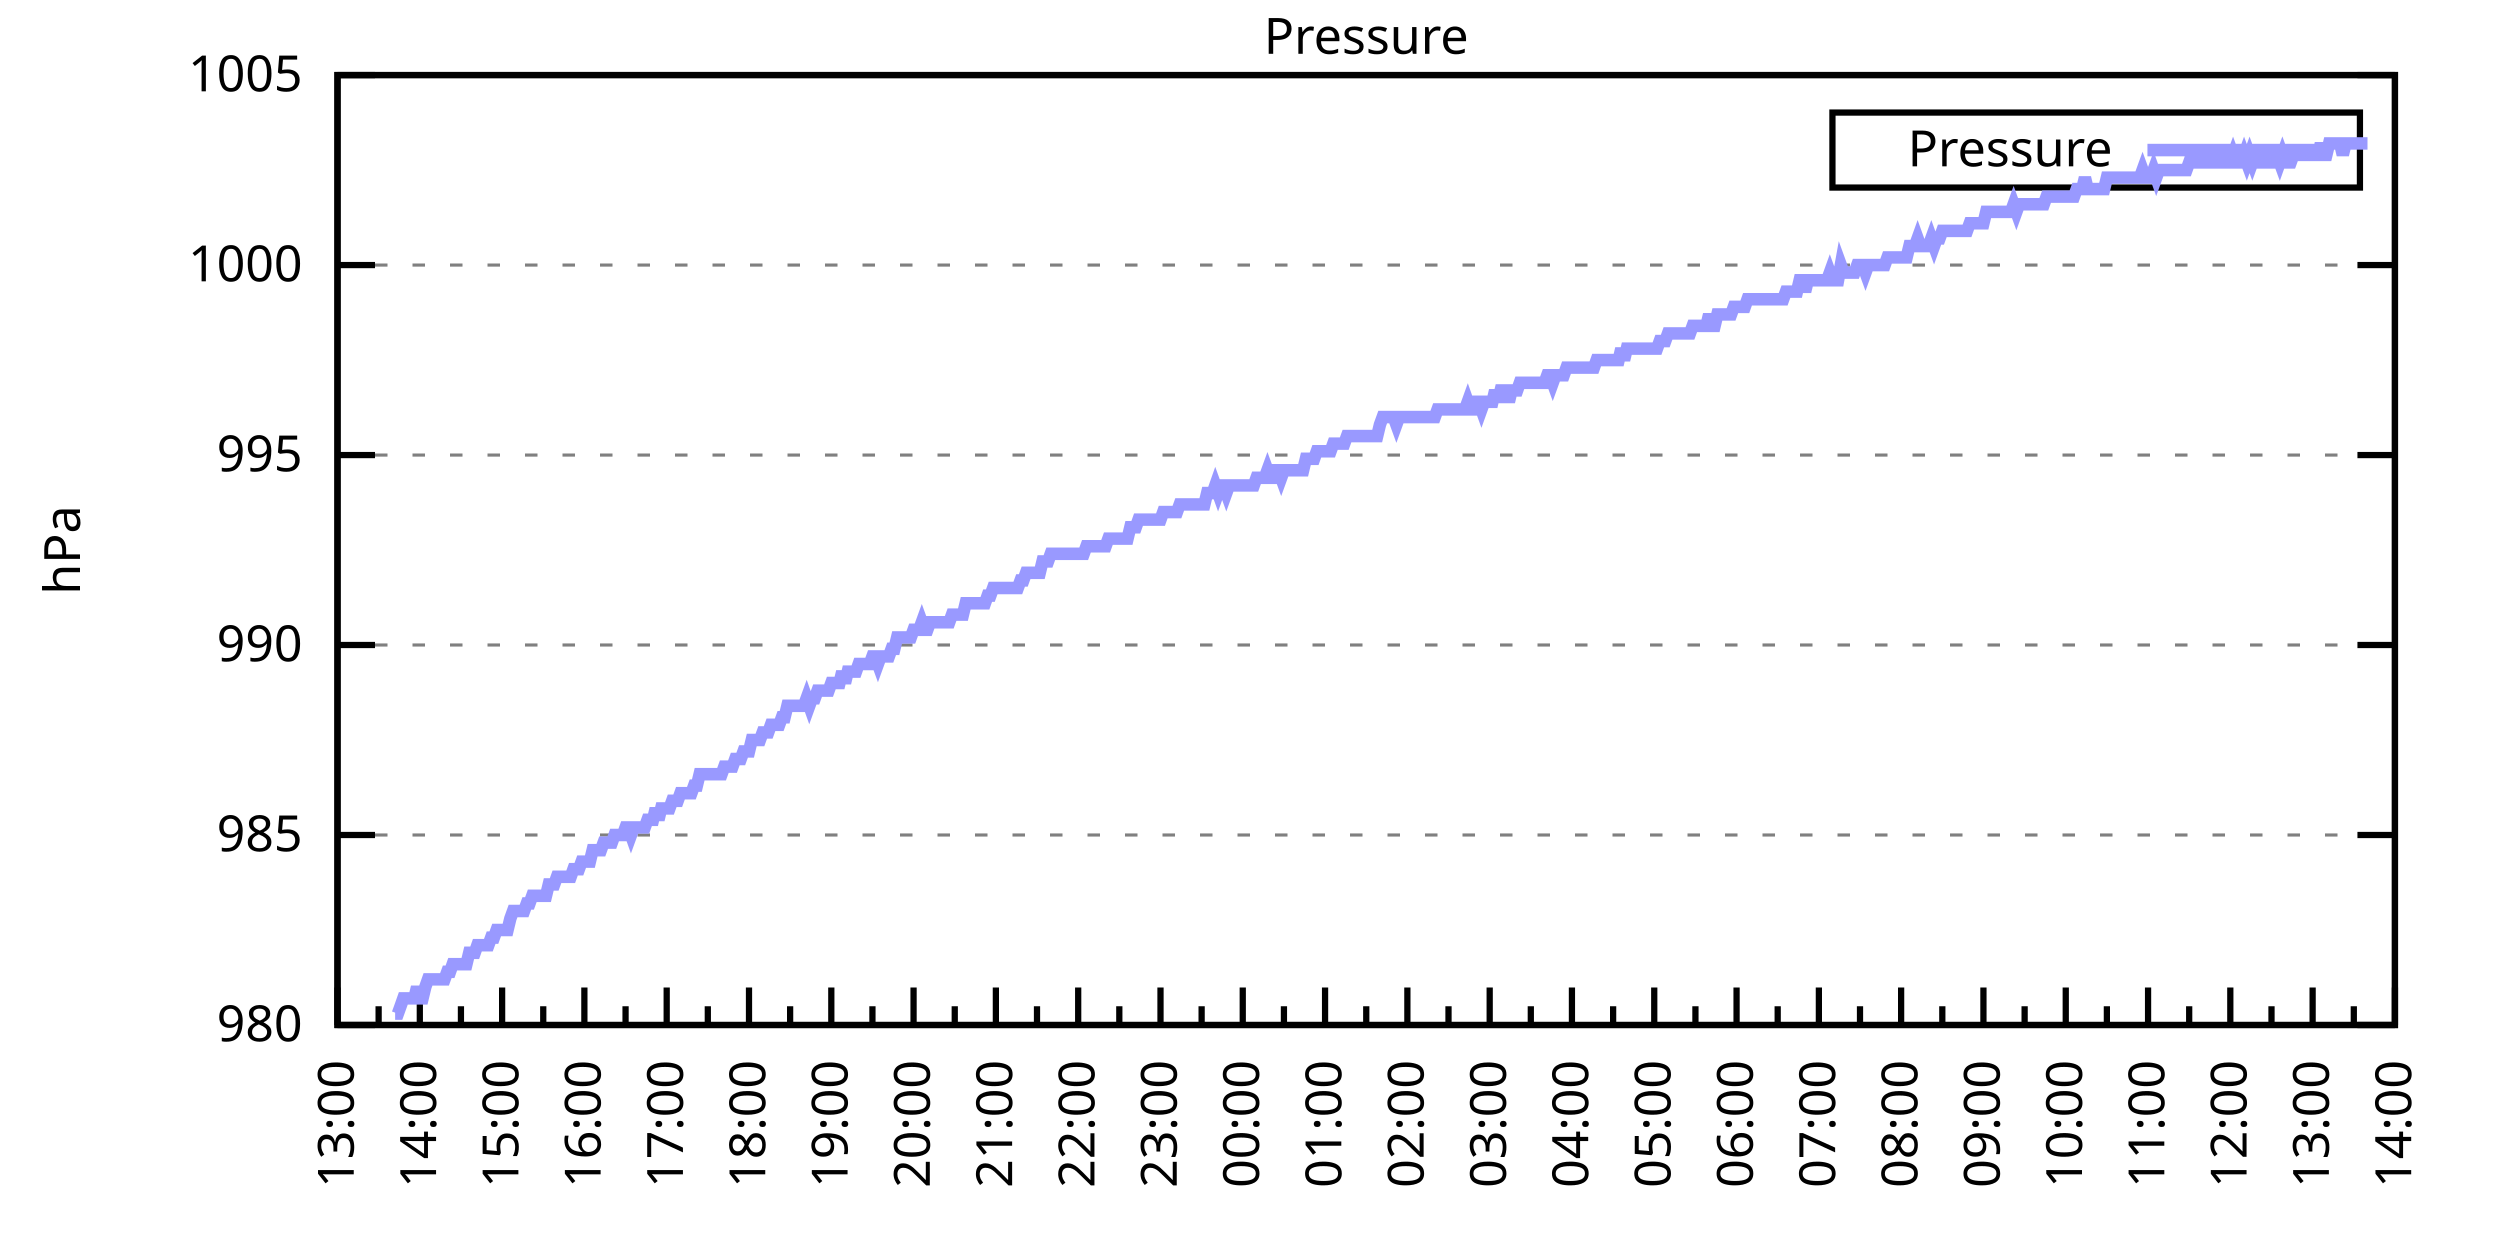
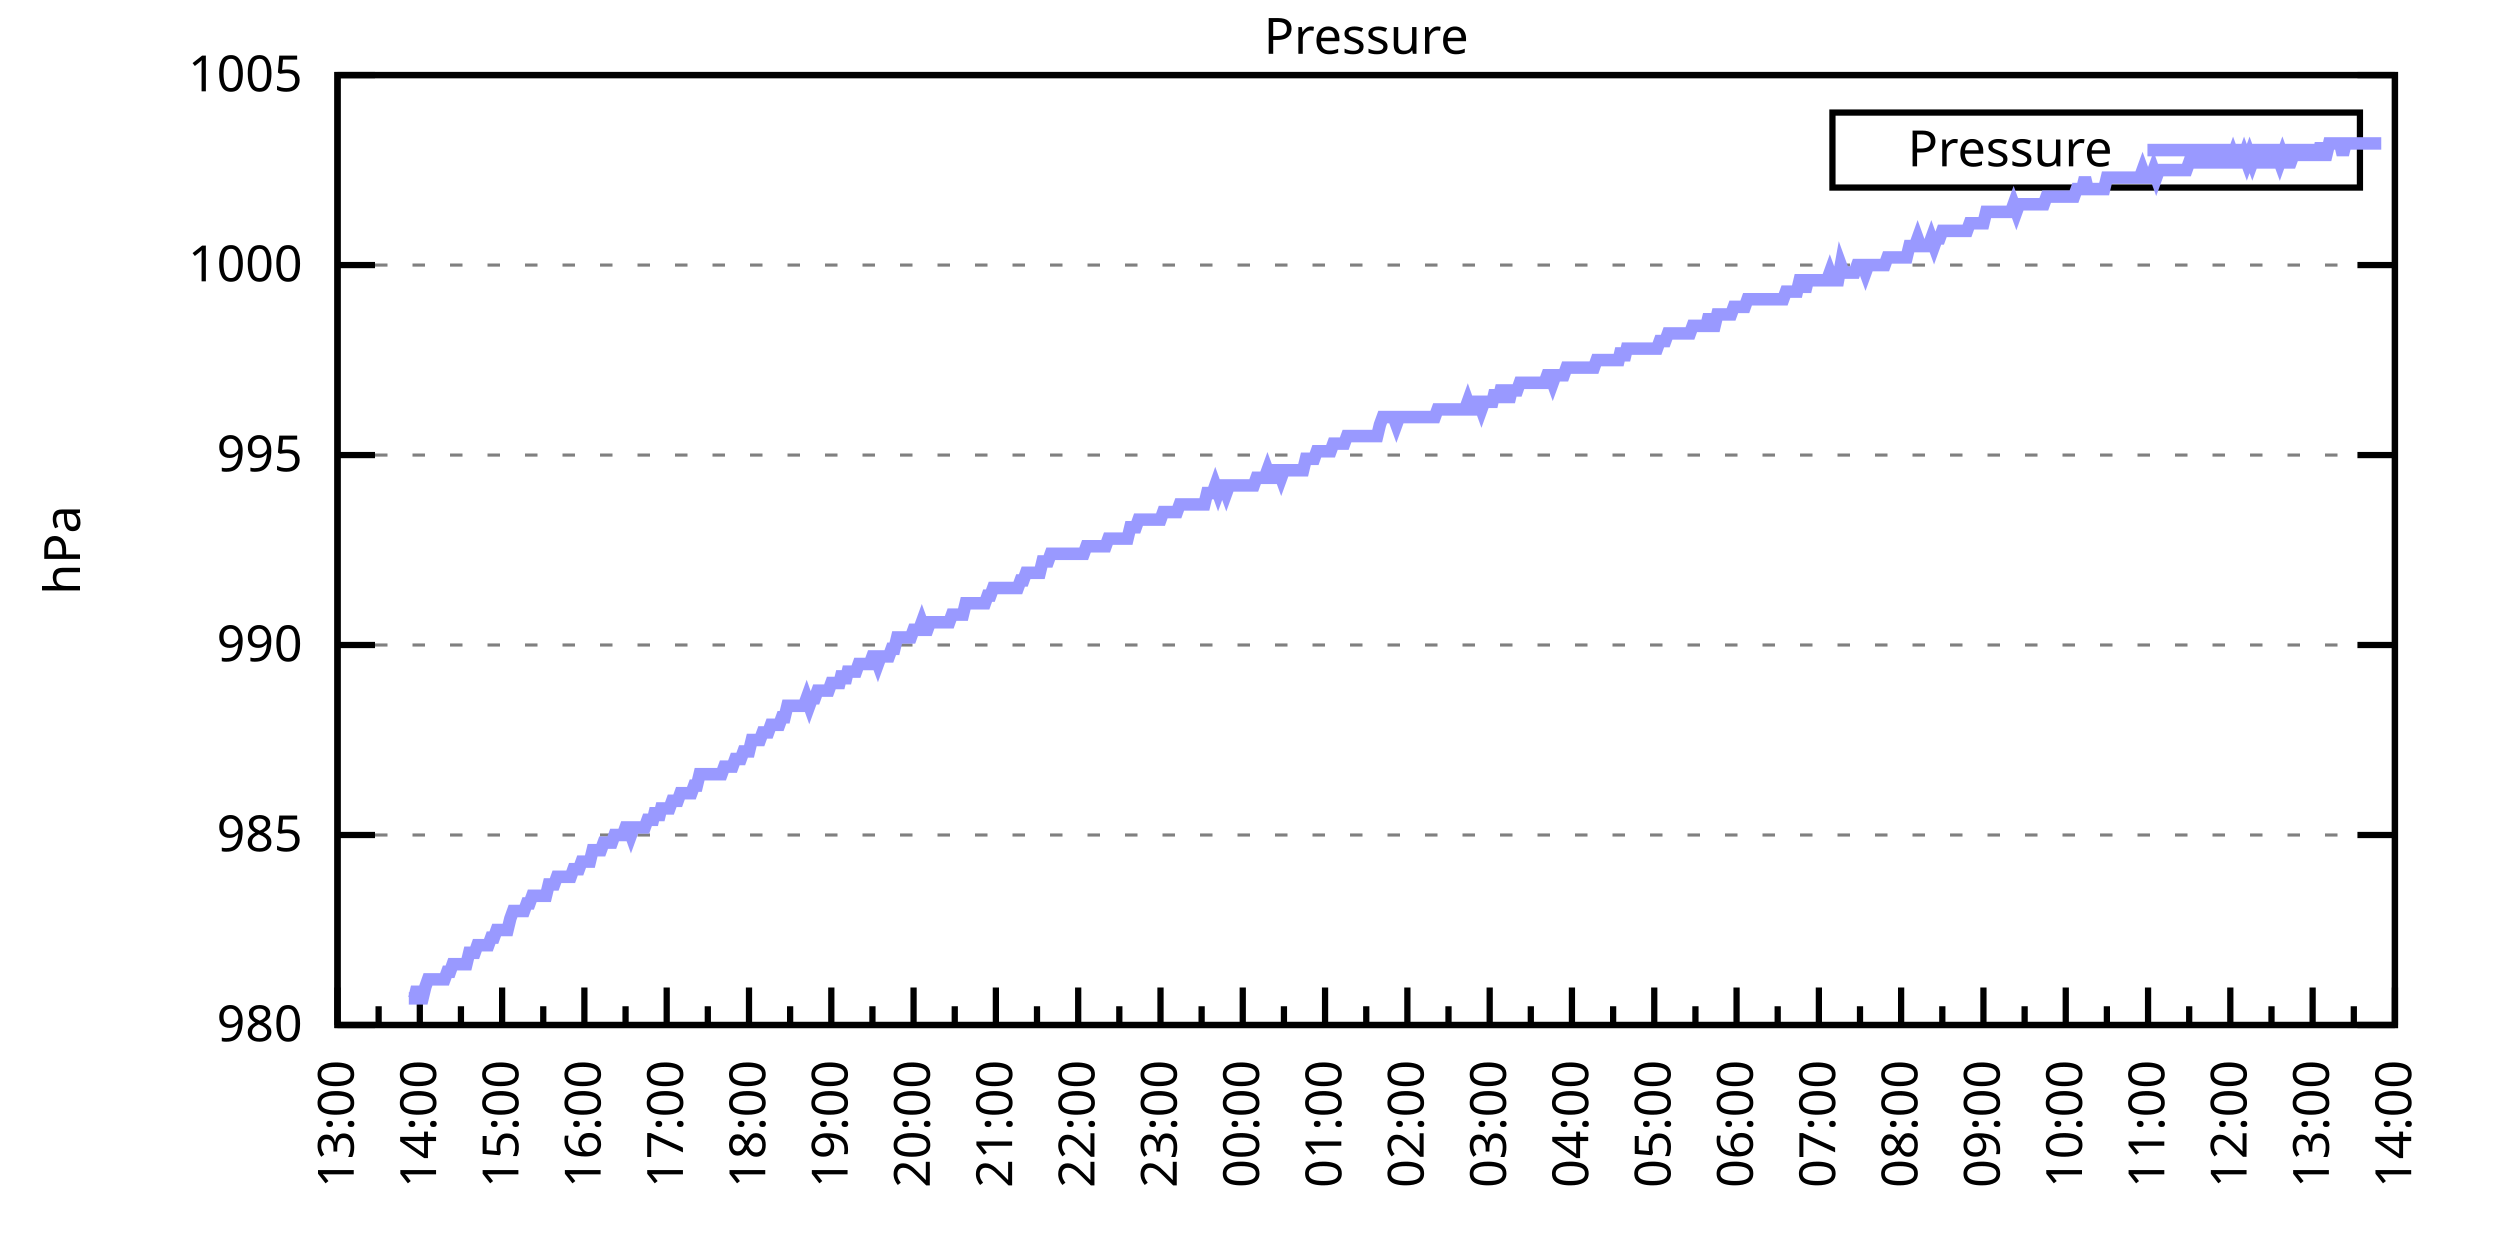
<svg xmlns="http://www.w3.org/2000/svg" xmlns:xlink="http://www.w3.org/1999/xlink" width="400" height="200" viewBox="0 0 400 200">
  <g id="gnuplot_canvas">
    <rect x="0" y="0" width="400" height="200" fill="none" />
    <defs>
      <circle id="gpDot" r="0.5" stroke-width="0.5" stroke="currentColor" />
      <path id="gpPt0" stroke-width="0.333" stroke="currentColor" d="M-1,0 h2 M0,-1 v2" />
      <path id="gpPt1" stroke-width="0.333" stroke="currentColor" d="M-1,-1 L1,1 M1,-1 L-1,1" />
      <path id="gpPt2" stroke-width="0.333" stroke="currentColor" d="M-1,0 L1,0 M0,-1 L0,1 M-1,-1 L1,1 M-1,1 L1,-1" />
      <rect id="gpPt3" stroke-width="0.333" stroke="currentColor" x="-1" y="-1" width="2" height="2" />
      <rect id="gpPt4" stroke-width="0.333" stroke="currentColor" fill="currentColor" x="-1" y="-1" width="2" height="2" />
      <circle id="gpPt5" stroke-width="0.333" stroke="currentColor" cx="0" cy="0" r="1" />
      <use xlink:href="#gpPt5" id="gpPt6" fill="currentColor" stroke="none" />
      <path id="gpPt7" stroke-width="0.333" stroke="currentColor" d="M0,-1.33 L-1.33,0.67 L1.33,0.67 z" />
      <use xlink:href="#gpPt7" id="gpPt8" fill="currentColor" stroke="none" />
      <use xlink:href="#gpPt7" id="gpPt9" stroke="currentColor" transform="rotate(180)" />
      <use xlink:href="#gpPt9" id="gpPt10" fill="currentColor" stroke="none" />
      <use xlink:href="#gpPt3" id="gpPt11" stroke="currentColor" transform="rotate(45)" />
      <use xlink:href="#gpPt11" id="gpPt12" fill="currentColor" stroke="none" />
      <path id="gpPt13" stroke-width="0.333" stroke="currentColor" d="M0,1.330 L1.265,0.411 L0.782,-1.067 L-0.782,-1.076 L-1.265,0.411 z" />
      <use xlink:href="#gpPt13" id="gpPt14" fill="currentColor" stroke="none" />
      <filter id="textbox" filterUnits="objectBoundingBox" x="0" y="0" height="1" width="1">
        <feFlood flood-color="white" flood-opacity="1" result="bgnd" />
        <feComposite in="SourceGraphic" in2="bgnd" operator="atop" />
      </filter>
      <filter id="greybox" filterUnits="objectBoundingBox" x="0" y="0" height="1" width="1">
        <feFlood flood-color="lightgrey" flood-opacity="1" result="grey" />
        <feComposite in="SourceGraphic" in2="grey" operator="atop" />
      </filter>
    </defs>
    <g fill="none" color="white" stroke="currentColor" stroke-width="1.00" stroke-linecap="butt" stroke-linejoin="miter">
</g>
    <g fill="none" color="black" stroke="currentColor" stroke-width="1.00" stroke-linecap="butt" stroke-linejoin="miter">
      <g stroke="none" shape-rendering="crispEdges">
        <polygon fill="rgb(255, 255, 255)" points="54.00,164.00 383.18,164.00 383.18,12.02 54.00,12.02 " />
      </g>
    </g>
    <g fill="none" color="black" stroke="currentColor" stroke-width="1.00" stroke-linecap="butt" stroke-linejoin="miter">
</g>
    <g fill="none" color="black" stroke="black" stroke-width="0.50" stroke-linecap="butt" stroke-linejoin="miter">
</g>
    <g fill="none" color="gray" stroke="currentColor" stroke-width="0.50" stroke-linecap="butt" stroke-linejoin="miter">
      <path stroke="gray" stroke-dasharray="2,4" class="gridline" d="M54.00,164.00 L383.19,164.00  " />
    </g>
    <g fill="none" color="gray" stroke="gray" stroke-width="1.00" stroke-linecap="butt" stroke-linejoin="miter">
</g>
    <g fill="none" color="black" stroke="currentColor" stroke-width="1.00" stroke-linecap="butt" stroke-linejoin="miter">
      <path stroke="black" d="M54.00,164.00 L60.00,164.00 M383.19,164.00 L377.19,164.00  " />
      <g transform="translate(48.40,166.60)" stroke="none" fill="black" font-family="Sans" font-size="8.00" text-anchor="end">
        <text>
          <tspan font-family="Sans"> 980</tspan>
        </text>
      </g>
    </g>
    <g fill="none" color="black" stroke="currentColor" stroke-width="1.00" stroke-linecap="butt" stroke-linejoin="miter">
</g>
    <g fill="none" color="black" stroke="black" stroke-width="0.50" stroke-linecap="butt" stroke-linejoin="miter">
</g>
    <g fill="none" color="gray" stroke="currentColor" stroke-width="0.50" stroke-linecap="butt" stroke-linejoin="miter">
      <path stroke="gray" stroke-dasharray="2,4" class="gridline" d="M54.00,133.60 L383.19,133.60  " />
    </g>
    <g fill="none" color="gray" stroke="gray" stroke-width="1.00" stroke-linecap="butt" stroke-linejoin="miter">
</g>
    <g fill="none" color="black" stroke="currentColor" stroke-width="1.00" stroke-linecap="butt" stroke-linejoin="miter">
      <path stroke="black" d="M54.00,133.60 L60.00,133.60 M383.19,133.60 L377.19,133.60  " />
      <g transform="translate(48.40,136.20)" stroke="none" fill="black" font-family="Sans" font-size="8.00" text-anchor="end">
        <text>
          <tspan font-family="Sans"> 985</tspan>
        </text>
      </g>
    </g>
    <g fill="none" color="black" stroke="currentColor" stroke-width="1.00" stroke-linecap="butt" stroke-linejoin="miter">
</g>
    <g fill="none" color="black" stroke="black" stroke-width="0.50" stroke-linecap="butt" stroke-linejoin="miter">
</g>
    <g fill="none" color="gray" stroke="currentColor" stroke-width="0.50" stroke-linecap="butt" stroke-linejoin="miter">
      <path stroke="gray" stroke-dasharray="2,4" class="gridline" d="M54.00,103.20 L383.19,103.20  " />
    </g>
    <g fill="none" color="gray" stroke="gray" stroke-width="1.00" stroke-linecap="butt" stroke-linejoin="miter">
</g>
    <g fill="none" color="black" stroke="currentColor" stroke-width="1.00" stroke-linecap="butt" stroke-linejoin="miter">
      <path stroke="black" d="M54.00,103.20 L60.00,103.20 M383.19,103.20 L377.19,103.20  " />
      <g transform="translate(48.40,105.80)" stroke="none" fill="black" font-family="Sans" font-size="8.00" text-anchor="end">
        <text>
          <tspan font-family="Sans"> 990</tspan>
        </text>
      </g>
    </g>
    <g fill="none" color="black" stroke="currentColor" stroke-width="1.00" stroke-linecap="butt" stroke-linejoin="miter">
</g>
    <g fill="none" color="black" stroke="black" stroke-width="0.50" stroke-linecap="butt" stroke-linejoin="miter">
</g>
    <g fill="none" color="gray" stroke="currentColor" stroke-width="0.50" stroke-linecap="butt" stroke-linejoin="miter">
      <path stroke="gray" stroke-dasharray="2,4" class="gridline" d="M54.00,72.81 L383.19,72.81  " />
    </g>
    <g fill="none" color="gray" stroke="gray" stroke-width="1.00" stroke-linecap="butt" stroke-linejoin="miter">
</g>
    <g fill="none" color="black" stroke="currentColor" stroke-width="1.00" stroke-linecap="butt" stroke-linejoin="miter">
      <path stroke="black" d="M54.00,72.81 L60.00,72.81 M383.19,72.81 L377.19,72.81  " />
      <g transform="translate(48.40,75.41)" stroke="none" fill="black" font-family="Sans" font-size="8.00" text-anchor="end">
        <text>
          <tspan font-family="Sans"> 995</tspan>
        </text>
      </g>
    </g>
    <g fill="none" color="black" stroke="currentColor" stroke-width="1.00" stroke-linecap="butt" stroke-linejoin="miter">
</g>
    <g fill="none" color="black" stroke="black" stroke-width="0.50" stroke-linecap="butt" stroke-linejoin="miter">
</g>
    <g fill="none" color="gray" stroke="currentColor" stroke-width="0.50" stroke-linecap="butt" stroke-linejoin="miter">
      <path stroke="gray" stroke-dasharray="2,4" class="gridline" d="M54.00,42.41 L383.19,42.41  " />
    </g>
    <g fill="none" color="gray" stroke="gray" stroke-width="1.00" stroke-linecap="butt" stroke-linejoin="miter">
</g>
    <g fill="none" color="black" stroke="currentColor" stroke-width="1.00" stroke-linecap="butt" stroke-linejoin="miter">
      <path stroke="black" d="M54.00,42.41 L60.00,42.41 M383.19,42.41 L377.19,42.41  " />
      <g transform="translate(48.40,45.01)" stroke="none" fill="black" font-family="Sans" font-size="8.00" text-anchor="end">
        <text>
          <tspan font-family="Sans"> 1000</tspan>
        </text>
      </g>
    </g>
    <g fill="none" color="black" stroke="currentColor" stroke-width="1.00" stroke-linecap="butt" stroke-linejoin="miter">
</g>
    <g fill="none" color="black" stroke="black" stroke-width="0.50" stroke-linecap="butt" stroke-linejoin="miter">
</g>
    <g fill="none" color="gray" stroke="currentColor" stroke-width="0.50" stroke-linecap="butt" stroke-linejoin="miter">
      <path stroke="gray" stroke-dasharray="2,4" class="gridline" d="M54.00,12.01 L383.19,12.01  " />
    </g>
    <g fill="none" color="gray" stroke="gray" stroke-width="1.00" stroke-linecap="butt" stroke-linejoin="miter">
</g>
    <g fill="none" color="black" stroke="currentColor" stroke-width="1.00" stroke-linecap="butt" stroke-linejoin="miter">
      <path stroke="black" d="M54.00,12.01 L60.00,12.01 M383.19,12.01 L377.19,12.01  " />
      <g transform="translate(48.40,14.61)" stroke="none" fill="black" font-family="Sans" font-size="8.00" text-anchor="end">
        <text>
          <tspan font-family="Sans"> 1005</tspan>
        </text>
      </g>
    </g>
    <g fill="none" color="black" stroke="currentColor" stroke-width="1.00" stroke-linecap="butt" stroke-linejoin="miter">
      <path stroke="black" d="M54.00,164.00 L54.00,158.00  " />
      <g transform="translate(56.60,169.60) rotate(270)" stroke="none" fill="black" font-family="Sans" font-size="8.00" text-anchor="end">
        <text>
          <tspan font-family="Sans">13:00</tspan>
        </text>
      </g>
    </g>
    <g fill="none" color="black" stroke="currentColor" stroke-width="1.00" stroke-linecap="butt" stroke-linejoin="miter">
      <path stroke="black" d="M60.58,164.00 L60.58,161.00 M67.17,164.00 L67.17,158.00  " />
      <g transform="translate(69.77,169.60) rotate(270)" stroke="none" fill="black" font-family="Sans" font-size="8.00" text-anchor="end">
        <text>
          <tspan font-family="Sans">14:00</tspan>
        </text>
      </g>
    </g>
    <g fill="none" color="black" stroke="currentColor" stroke-width="1.00" stroke-linecap="butt" stroke-linejoin="miter">
      <path stroke="black" d="M73.75,164.00 L73.75,161.00 M80.34,164.00 L80.34,158.00  " />
      <g transform="translate(82.94,169.60) rotate(270)" stroke="none" fill="black" font-family="Sans" font-size="8.00" text-anchor="end">
        <text>
          <tspan font-family="Sans">15:00</tspan>
        </text>
      </g>
    </g>
    <g fill="none" color="black" stroke="currentColor" stroke-width="1.00" stroke-linecap="butt" stroke-linejoin="miter">
      <path stroke="black" d="M86.92,164.00 L86.92,161.00 M93.50,164.00 L93.50,158.00  " />
      <g transform="translate(96.10,169.60) rotate(270)" stroke="none" fill="black" font-family="Sans" font-size="8.00" text-anchor="end">
        <text>
          <tspan font-family="Sans">16:00</tspan>
        </text>
      </g>
    </g>
    <g fill="none" color="black" stroke="currentColor" stroke-width="1.00" stroke-linecap="butt" stroke-linejoin="miter">
      <path stroke="black" d="M100.09,164.00 L100.09,161.00 M106.67,164.00 L106.67,158.00  " />
      <g transform="translate(109.27,169.60) rotate(270)" stroke="none" fill="black" font-family="Sans" font-size="8.00" text-anchor="end">
        <text>
          <tspan font-family="Sans">17:00</tspan>
        </text>
      </g>
    </g>
    <g fill="none" color="black" stroke="currentColor" stroke-width="1.00" stroke-linecap="butt" stroke-linejoin="miter">
      <path stroke="black" d="M113.25,164.00 L113.25,161.00 M119.84,164.00 L119.84,158.00  " />
      <g transform="translate(122.44,169.60) rotate(270)" stroke="none" fill="black" font-family="Sans" font-size="8.00" text-anchor="end">
        <text>
          <tspan font-family="Sans">18:00</tspan>
        </text>
      </g>
    </g>
    <g fill="none" color="black" stroke="currentColor" stroke-width="1.00" stroke-linecap="butt" stroke-linejoin="miter">
      <path stroke="black" d="M126.42,164.00 L126.42,161.00 M133.01,164.00 L133.01,158.00  " />
      <g transform="translate(135.61,169.60) rotate(270)" stroke="none" fill="black" font-family="Sans" font-size="8.00" text-anchor="end">
        <text>
          <tspan font-family="Sans">19:00</tspan>
        </text>
      </g>
    </g>
    <g fill="none" color="black" stroke="currentColor" stroke-width="1.00" stroke-linecap="butt" stroke-linejoin="miter">
      <path stroke="black" d="M139.59,164.00 L139.59,161.00 M146.17,164.00 L146.17,158.00  " />
      <g transform="translate(148.77,169.60) rotate(270)" stroke="none" fill="black" font-family="Sans" font-size="8.00" text-anchor="end">
        <text>
          <tspan font-family="Sans">20:00</tspan>
        </text>
      </g>
    </g>
    <g fill="none" color="black" stroke="currentColor" stroke-width="1.00" stroke-linecap="butt" stroke-linejoin="miter">
      <path stroke="black" d="M152.76,164.00 L152.76,161.00 M159.34,164.00 L159.34,158.00  " />
      <g transform="translate(161.94,169.60) rotate(270)" stroke="none" fill="black" font-family="Sans" font-size="8.00" text-anchor="end">
        <text>
          <tspan font-family="Sans">21:00</tspan>
        </text>
      </g>
    </g>
    <g fill="none" color="black" stroke="currentColor" stroke-width="1.00" stroke-linecap="butt" stroke-linejoin="miter">
      <path stroke="black" d="M165.92,164.00 L165.92,161.00 M172.51,164.00 L172.51,158.00  " />
      <g transform="translate(175.11,169.60) rotate(270)" stroke="none" fill="black" font-family="Sans" font-size="8.00" text-anchor="end">
        <text>
          <tspan font-family="Sans">22:00</tspan>
        </text>
      </g>
    </g>
    <g fill="none" color="black" stroke="currentColor" stroke-width="1.00" stroke-linecap="butt" stroke-linejoin="miter">
      <path stroke="black" d="M179.09,164.00 L179.09,161.00 M185.68,164.00 L185.68,158.00  " />
      <g transform="translate(188.28,169.60) rotate(270)" stroke="none" fill="black" font-family="Sans" font-size="8.00" text-anchor="end">
        <text>
          <tspan font-family="Sans">23:00</tspan>
        </text>
      </g>
    </g>
    <g fill="none" color="black" stroke="currentColor" stroke-width="1.00" stroke-linecap="butt" stroke-linejoin="miter">
      <path stroke="black" d="M192.26,164.00 L192.26,161.00 M198.84,164.00 L198.84,158.00  " />
      <g transform="translate(201.44,169.60) rotate(270)" stroke="none" fill="black" font-family="Sans" font-size="8.00" text-anchor="end">
        <text>
          <tspan font-family="Sans">00:00</tspan>
        </text>
      </g>
    </g>
    <g fill="none" color="black" stroke="currentColor" stroke-width="1.00" stroke-linecap="butt" stroke-linejoin="miter">
      <path stroke="black" d="M205.43,164.00 L205.43,161.00 M212.01,164.00 L212.01,158.00  " />
      <g transform="translate(214.61,169.60) rotate(270)" stroke="none" fill="black" font-family="Sans" font-size="8.00" text-anchor="end">
        <text>
          <tspan font-family="Sans">01:00</tspan>
        </text>
      </g>
    </g>
    <g fill="none" color="black" stroke="currentColor" stroke-width="1.00" stroke-linecap="butt" stroke-linejoin="miter">
      <path stroke="black" d="M218.60,164.00 L218.60,161.00 M225.18,164.00 L225.18,158.00  " />
      <g transform="translate(227.78,169.60) rotate(270)" stroke="none" fill="black" font-family="Sans" font-size="8.00" text-anchor="end">
        <text>
          <tspan font-family="Sans">02:00</tspan>
        </text>
      </g>
    </g>
    <g fill="none" color="black" stroke="currentColor" stroke-width="1.00" stroke-linecap="butt" stroke-linejoin="miter">
      <path stroke="black" d="M231.76,164.00 L231.76,161.00 M238.35,164.00 L238.35,158.00  " />
      <g transform="translate(240.95,169.60) rotate(270)" stroke="none" fill="black" font-family="Sans" font-size="8.00" text-anchor="end">
        <text>
          <tspan font-family="Sans">03:00</tspan>
        </text>
      </g>
    </g>
    <g fill="none" color="black" stroke="currentColor" stroke-width="1.00" stroke-linecap="butt" stroke-linejoin="miter">
      <path stroke="black" d="M244.93,164.00 L244.93,161.00 M251.51,164.00 L251.51,158.00  " />
      <g transform="translate(254.11,169.60) rotate(270)" stroke="none" fill="black" font-family="Sans" font-size="8.00" text-anchor="end">
        <text>
          <tspan font-family="Sans">04:00</tspan>
        </text>
      </g>
    </g>
    <g fill="none" color="black" stroke="currentColor" stroke-width="1.00" stroke-linecap="butt" stroke-linejoin="miter">
      <path stroke="black" d="M258.10,164.00 L258.10,161.00 M264.68,164.00 L264.68,158.00  " />
      <g transform="translate(267.28,169.60) rotate(270)" stroke="none" fill="black" font-family="Sans" font-size="8.00" text-anchor="end">
        <text>
          <tspan font-family="Sans">05:00</tspan>
        </text>
      </g>
    </g>
    <g fill="none" color="black" stroke="currentColor" stroke-width="1.00" stroke-linecap="butt" stroke-linejoin="miter">
      <path stroke="black" d="M271.27,164.00 L271.27,161.00 M277.85,164.00 L277.85,158.00  " />
      <g transform="translate(280.45,169.60) rotate(270)" stroke="none" fill="black" font-family="Sans" font-size="8.00" text-anchor="end">
        <text>
          <tspan font-family="Sans">06:00</tspan>
        </text>
      </g>
    </g>
    <g fill="none" color="black" stroke="currentColor" stroke-width="1.00" stroke-linecap="butt" stroke-linejoin="miter">
      <path stroke="black" d="M284.43,164.00 L284.43,161.00 M291.02,164.00 L291.02,158.00  " />
      <g transform="translate(293.62,169.60) rotate(270)" stroke="none" fill="black" font-family="Sans" font-size="8.00" text-anchor="end">
        <text>
          <tspan font-family="Sans">07:00</tspan>
        </text>
      </g>
    </g>
    <g fill="none" color="black" stroke="currentColor" stroke-width="1.00" stroke-linecap="butt" stroke-linejoin="miter">
      <path stroke="black" d="M297.60,164.00 L297.60,161.00 M304.18,164.00 L304.18,158.00  " />
      <g transform="translate(306.78,169.60) rotate(270)" stroke="none" fill="black" font-family="Sans" font-size="8.00" text-anchor="end">
        <text>
          <tspan font-family="Sans">08:00</tspan>
        </text>
      </g>
    </g>
    <g fill="none" color="black" stroke="currentColor" stroke-width="1.00" stroke-linecap="butt" stroke-linejoin="miter">
      <path stroke="black" d="M310.77,164.00 L310.77,161.00 M317.35,164.00 L317.35,158.00  " />
      <g transform="translate(319.95,169.60) rotate(270)" stroke="none" fill="black" font-family="Sans" font-size="8.00" text-anchor="end">
        <text>
          <tspan font-family="Sans">09:00</tspan>
        </text>
      </g>
    </g>
    <g fill="none" color="black" stroke="currentColor" stroke-width="1.00" stroke-linecap="butt" stroke-linejoin="miter">
      <path stroke="black" d="M323.94,164.00 L323.94,161.00 M330.52,164.00 L330.52,158.00  " />
      <g transform="translate(333.12,169.60) rotate(270)" stroke="none" fill="black" font-family="Sans" font-size="8.00" text-anchor="end">
        <text>
          <tspan font-family="Sans">10:00</tspan>
        </text>
      </g>
    </g>
    <g fill="none" color="black" stroke="currentColor" stroke-width="1.00" stroke-linecap="butt" stroke-linejoin="miter">
      <path stroke="black" d="M337.10,164.00 L337.10,161.00 M343.69,164.00 L343.69,158.00  " />
      <g transform="translate(346.29,169.60) rotate(270)" stroke="none" fill="black" font-family="Sans" font-size="8.00" text-anchor="end">
        <text>
          <tspan font-family="Sans">11:00</tspan>
        </text>
      </g>
    </g>
    <g fill="none" color="black" stroke="currentColor" stroke-width="1.00" stroke-linecap="butt" stroke-linejoin="miter">
      <path stroke="black" d="M350.27,164.00 L350.27,161.00 M356.85,164.00 L356.85,158.00  " />
      <g transform="translate(359.45,169.60) rotate(270)" stroke="none" fill="black" font-family="Sans" font-size="8.00" text-anchor="end">
        <text>
          <tspan font-family="Sans">12:00</tspan>
        </text>
      </g>
    </g>
    <g fill="none" color="black" stroke="currentColor" stroke-width="1.00" stroke-linecap="butt" stroke-linejoin="miter">
      <path stroke="black" d="M363.44,164.00 L363.44,161.00 M370.02,164.00 L370.02,158.00  " />
      <g transform="translate(372.62,169.60) rotate(270)" stroke="none" fill="black" font-family="Sans" font-size="8.00" text-anchor="end">
        <text>
          <tspan font-family="Sans">13:00</tspan>
        </text>
      </g>
    </g>
    <g fill="none" color="black" stroke="currentColor" stroke-width="1.00" stroke-linecap="butt" stroke-linejoin="miter">
      <path stroke="black" d="M376.61,164.00 L376.61,161.00 M383.19,164.00 L383.19,158.00  " />
      <g transform="translate(385.79,169.60) rotate(270)" stroke="none" fill="black" font-family="Sans" font-size="8.00" text-anchor="end">
        <text>
          <tspan font-family="Sans">14:00</tspan>
        </text>
      </g>
    </g>
    <g fill="none" color="black" stroke="currentColor" stroke-width="1.00" stroke-linecap="butt" stroke-linejoin="miter">
</g>
    <g fill="none" color="black" stroke="currentColor" stroke-width="1.00" stroke-linecap="butt" stroke-linejoin="miter">
      <path stroke="black" d="M54.00,12.01 L54.00,164.00 L383.19,164.00 L383.19,12.01 L54.00,12.01 Z  " />
    </g>
    <g fill="none" color="black" stroke="currentColor" stroke-width="1.00" stroke-linecap="butt" stroke-linejoin="miter">
      <g transform="translate(12.80,88.01) rotate(270)" stroke="none" fill="black" font-family="Sans" font-size="8.00" text-anchor="middle">
        <text>
          <tspan font-family="Sans">hPa</tspan>
        </text>
      </g>
    </g>
    <g fill="none" color="black" stroke="currentColor" stroke-width="1.00" stroke-linecap="butt" stroke-linejoin="miter">
</g>
    <g fill="none" color="black" stroke="currentColor" stroke-width="1.00" stroke-linecap="butt" stroke-linejoin="miter">
      <path stroke="black" d="M293.19,30.01 L293.19,18.01 L377.59,18.01 L377.59,30.01 L293.19,30.01 Z  " />
    </g>
    <g id="Pressure_plot_1">
      <g fill="none" color="white" stroke="black" stroke-width="2.00" stroke-linecap="butt" stroke-linejoin="miter">
</g>
      <g fill="none" color="black" stroke="currentColor" stroke-width="2.00" stroke-linecap="butt" stroke-linejoin="miter">
        <g transform="translate(337.99,26.61)" stroke="none" fill="black" font-family="Sans" font-size="8.00" text-anchor="end">
          <text>
            <tspan font-family="Sans">Pressure</tspan>
          </text>
        </g>
      </g>
      <g fill="none" color="black" stroke="currentColor" stroke-width="2.00" stroke-linecap="butt" stroke-linejoin="miter">
-         <path stroke="rgb(153, 153, 255)" d="M343.59,24.01 L371.99,24.01 M63.22,162.18 L63.66,162.18 L64.10,160.96 L64.53,159.74 L64.97,159.74 L65.41,159.74   L65.85,159.74 L66.29,159.74 L66.73,157.92 L67.17,159.74 L67.61,159.74 L68.05,157.92 L68.48,156.70 L68.92,156.70   L69.36,156.70 L69.80,156.70 L70.24,156.70 L70.68,156.70 L71.12,156.70 L71.56,155.49 L72.00,155.49 L72.43,154.27   L72.87,154.27 L73.31,154.27 L73.75,154.27 L74.19,154.27 L74.63,154.27 L75.07,152.45 L75.51,152.45 L75.95,152.45   L76.38,151.23 L76.82,151.23 L77.26,151.23 L77.70,151.23 L78.14,151.23 L78.58,150.02 L79.02,150.02 L79.46,148.80   L79.90,148.80 L80.34,148.80 L80.77,148.80 L81.21,148.80 L81.65,146.98 L82.09,145.76 L82.53,145.76 L82.97,145.76   L83.41,145.76 L83.85,145.76 L84.29,144.55 L84.72,144.55 L85.16,143.33 L85.60,143.33 L86.04,143.33 L86.48,143.33   L86.92,143.33 L87.36,143.33 L87.80,141.51 L88.24,141.51 L88.67,141.51 L89.11,140.29 L89.55,140.29 L89.99,140.29   L90.43,140.29 L90.87,140.29 L91.31,140.29 L91.75,139.07 L92.19,139.07 L92.62,139.07 L93.06,137.86 L93.50,137.86   L93.94,137.86 L94.38,137.86 L94.82,136.03 L95.26,136.03 L95.70,136.03 L96.14,136.03 L96.58,134.82 L97.01,134.82   L97.45,134.82 L97.89,134.82 L98.33,133.60 L98.77,133.60 L99.21,133.60 L99.65,133.60 L100.09,132.39 L100.53,132.39   L100.96,133.60 L101.40,132.39 L101.84,132.39 L102.28,132.39 L102.72,132.39 L103.16,132.39 L103.60,131.17 L104.04,131.17   L104.48,131.17 L104.91,129.35 L105.35,131.17 L105.79,129.35 L106.23,129.35 L106.67,129.35 L107.11,129.35 L107.55,128.13   L107.99,128.13 L108.43,128.13 L108.87,126.91 L109.30,126.91 L109.74,126.91 L110.18,126.91 L110.62,126.91 L111.06,125.70   L111.50,125.70 L111.94,123.87 L112.38,123.87 L112.82,123.87 L113.25,123.87 L113.69,123.87 L114.13,123.87 L114.57,123.87   L115.01,123.87 L115.45,123.87 L115.89,122.66 L116.33,122.66 L116.77,122.66 L117.20,122.66 L117.64,121.44 L118.08,121.44   L118.52,121.44 L118.96,120.23 L119.40,120.23 L119.84,120.23 L120.28,118.40 L120.72,118.40 L121.15,118.40 L121.59,118.40   L122.03,117.19 L122.47,117.19 L122.91,117.19 L123.35,115.97 L123.79,115.97 L124.23,115.97 L124.67,115.97 L125.11,114.76   L125.54,114.76 L125.98,112.93 L126.42,112.93 L126.86,112.93 L127.30,112.93 L127.74,112.93 L128.18,112.93 L128.62,112.93   L129.06,111.72 L129.49,112.93 L129.93,111.72 L130.37,111.72 L130.81,110.50 L131.25,110.50 L131.69,110.50 L132.13,110.50   L132.57,110.50 L133.01,109.28 L133.44,109.28 L133.88,109.28 L134.32,109.28 L134.76,107.46 L135.20,109.28 L135.64,107.46   L136.08,107.46 L136.52,107.46 L136.96,107.46 L137.39,106.24 L137.83,106.24 L138.27,106.24 L138.71,106.24 L139.15,106.24   L139.59,105.03 L140.03,105.03 L140.47,106.24 L140.91,105.03 L141.35,105.03 L141.78,105.03 L142.22,105.03 L142.66,103.81   L143.10,103.81 L143.54,101.99 L143.98,101.99 L144.42,101.99 L144.86,101.99 L145.30,101.99 L145.73,101.99 L146.17,100.77   L146.61,100.77 L147.05,100.77 L147.49,99.56 L147.93,100.77 L148.37,100.77 L148.81,99.56 L149.25,99.56 L149.68,99.56   L150.12,99.56 L150.56,99.56 L151.00,99.56 L151.44,99.56 L151.88,99.56 L152.32,98.34 L152.76,98.34 L153.20,98.34   L153.63,98.34 L154.07,98.34 L154.51,96.52 L154.95,96.52 L155.39,96.52 L155.83,96.52 L156.27,96.52 L156.71,96.52   L157.15,96.52 L157.59,96.52 L158.02,95.30 L158.46,95.30 L158.90,94.08 L159.34,94.08 L159.78,94.08 L160.22,94.08   L160.66,94.08 L161.10,94.08 L161.54,94.08 L161.97,94.08 L162.41,94.08 L162.85,94.08 L163.29,92.87 L163.73,92.87   L164.17,91.65 L164.61,91.65 L165.05,91.65 L165.49,91.65 L165.92,91.65 L166.36,91.65 L166.80,89.83 L167.24,89.83   L167.68,89.83 L168.12,88.61 L168.56,88.61 L169.00,88.61 L169.44,88.61 L169.87,88.61 L170.31,88.61 L170.75,88.61   L171.19,88.61 L171.63,88.61 L172.07,88.61 L172.51,88.61 L172.95,88.61 L173.39,88.61 L173.83,87.40 L174.26,87.40   L174.70,87.40 L175.14,87.40 L175.58,87.40 L176.02,87.40 L176.46,87.40 L176.90,87.40 L177.34,86.18 L177.78,86.18   L178.21,86.18 L178.65,86.18 L179.09,86.18 L179.53,86.18 L179.97,86.18 L180.41,86.18 L180.85,84.36 L181.29,84.36   L181.73,84.36 L182.16,83.14 L182.60,83.14 L183.04,83.14 L183.48,83.14 L183.92,83.14 L184.36,83.14 L184.80,83.14   L185.24,83.14 L185.68,83.14 L186.11,81.93 L186.55,81.93 L186.99,81.93 L187.43,81.93 L187.87,81.93 L188.31,81.93   L188.75,80.71 L189.19,80.71 L189.63,80.71 L190.07,80.71 L190.50,80.71 L190.94,80.71 L191.38,80.71 L191.82,80.71   L192.26,80.71 L192.70,80.71 L193.14,78.89 L193.58,78.89 L194.02,78.89 L194.45,77.67 L194.89,78.89 L195.33,77.67   L195.77,77.67 L196.21,78.89 L196.65,77.67 L197.09,77.67 L197.53,77.67 L197.97,77.67 L198.40,77.67 L198.84,77.67   L199.28,77.67 L199.72,77.67 L200.16,77.67 L200.60,77.67 L201.04,76.45 L201.48,76.45 L201.92,76.45 L202.35,76.45   L202.79,75.24 L203.23,76.45 L203.67,76.45 L204.11,75.24 L204.55,75.24 L204.99,76.45 L205.43,75.24 L205.87,75.24   L206.31,75.24 L206.74,75.24 L207.18,75.24 L207.62,75.24 L208.06,75.24 L208.50,75.24 L208.94,73.41 L209.38,73.41   L209.82,73.41 L210.26,73.41 L210.69,72.20 L211.13,72.20 L211.57,72.20 L212.01,72.20 L212.45,72.20 L212.89,72.20   L213.33,70.98 L213.77,70.98 L214.21,70.98 L214.64,70.98 L215.08,70.98 L215.52,69.77 L215.96,69.77 L216.40,69.77   L216.84,69.77 L217.28,69.77 L217.72,69.77 L218.16,69.77 L218.60,69.77 L219.03,69.77 L219.47,69.77 L219.91,69.77   L220.35,69.77 L220.79,67.94 L221.23,66.73 L221.67,66.73 L222.11,66.73 L222.55,66.73 L222.98,66.73 L223.42,67.94   L223.86,66.73 L224.30,66.73 L224.74,66.73 L225.18,66.73 L225.62,66.73 L226.06,66.73 L226.50,66.73 L226.93,66.73   L227.37,66.73 L227.81,66.73 L228.25,66.73 L228.69,66.73 L229.13,66.73 L229.57,66.73 L230.01,65.51 L230.45,65.51   L230.88,65.51 L231.32,65.51 L231.76,65.51 L232.20,65.51 L232.64,65.51 L233.08,65.51 L233.52,65.51 L233.96,65.51   L234.40,65.51 L234.84,64.29 L235.27,65.51 L235.71,65.51 L236.15,64.29 L236.59,64.29 L237.03,65.51 L237.47,64.29   L237.91,64.29 L238.35,64.29 L238.79,64.29 L239.22,62.47 L239.66,64.29 L240.10,62.47 L240.54,62.47 L240.98,62.47   L241.42,64.29 L241.86,62.47 L242.30,62.47 L242.74,62.47 L243.17,61.25 L243.61,61.25 L244.05,61.25 L244.49,61.25   L244.93,61.25 L245.37,61.25 L245.81,61.25 L246.25,61.25 L246.69,61.25 L247.12,61.25 L247.56,60.04 L248.00,60.04   L248.44,61.25 L248.88,60.04 L249.32,60.04 L249.76,60.04 L250.20,60.04 L250.64,58.82 L251.08,58.82 L251.51,58.82   L251.95,58.82 L252.39,58.82 L252.83,58.82 L253.27,58.82 L253.71,58.82 L254.15,58.82 L254.59,58.82 L255.03,58.82   L255.46,57.61 L255.90,57.61 L256.34,57.61 L256.78,57.61 L257.22,57.61 L257.66,57.61 L258.10,57.61 L258.54,57.61   L258.98,57.61 L259.41,55.78 L259.85,57.61 L260.29,55.78 L260.73,55.78 L261.17,55.78 L261.61,55.78 L262.05,55.78   L262.49,55.78 L262.93,55.78 L263.36,55.78 L263.80,55.78 L264.24,55.78 L264.68,55.78 L265.12,55.78 L265.56,54.57   L266.00,54.57 L266.44,54.57 L266.88,53.35 L267.32,53.35 L267.75,53.35 L268.19,53.35 L268.63,53.35 L269.07,53.35   L269.51,53.35 L269.95,53.35 L270.39,53.35 L270.83,52.14 L271.27,52.14 L271.70,52.14 L272.14,52.14 L272.58,52.14   L273.02,52.14 L273.46,50.31 L273.90,52.14 L274.34,52.14 L274.78,50.31 L275.22,50.31 L275.65,50.31 L276.09,50.31   L276.53,50.31 L276.97,50.31 L277.41,49.10 L277.85,49.10 L278.29,49.10 L278.73,49.10 L279.17,49.10 L279.60,47.88   L280.04,47.88 L280.48,47.88 L280.92,47.88 L281.36,47.88 L281.80,47.88 L282.24,47.88 L282.68,47.88 L283.12,47.88   L283.56,47.88 L283.99,47.88 L284.43,47.88 L284.87,47.88 L285.31,47.88 L285.75,46.66 L286.19,46.66 L286.63,46.66   L287.07,46.66 L287.51,46.66 L287.94,44.84 L288.38,44.84 L288.82,46.66 L289.26,44.84 L289.70,44.84 L290.14,44.84   L290.58,44.84 L291.02,44.84 L291.46,44.84 L291.89,44.84 L292.33,44.84 L292.77,43.62 L293.21,44.84 L293.65,44.84   L294.09,44.84 L294.53,42.41 L294.97,43.62 L295.41,43.62 L295.84,43.62 L296.28,43.62 L296.72,43.62 L297.16,42.41   L297.60,42.41 L298.04,42.41 L298.48,43.62 L298.92,42.41 L299.36,42.41 L299.80,42.41 L300.23,42.41 L300.67,42.41   L301.11,42.41 L301.55,42.41 L301.99,41.19 L302.43,41.19 L302.87,41.19 L303.31,41.19 L303.75,41.19 L304.18,41.19   L304.62,41.19 L305.06,41.19 L305.50,39.37 L305.94,39.37 L306.38,39.37 L306.82,38.15 L307.26,39.37 L307.70,39.37   L308.13,39.37 L308.57,39.37 L309.01,38.15 L309.45,39.37 L309.89,38.15 L310.33,38.15 L310.77,36.94 L311.21,36.94   L311.65,36.94 L312.08,36.94 L312.52,36.94 L312.96,36.94 L313.40,36.94 L313.84,36.94 L314.28,36.94 L314.72,36.94   L315.16,35.72 L315.60,35.72 L316.04,35.72 L316.47,35.72 L316.91,35.72 L317.35,35.72 L317.79,33.90 L318.23,33.90   L318.67,33.90 L319.11,33.90 L319.55,33.90 L319.99,33.90 L320.42,33.90 L320.86,33.90 L321.30,33.90 L321.74,33.90   L322.18,32.68 L322.62,33.90 L323.06,32.68 L323.50,32.68 L323.94,32.68 L324.37,32.68 L324.81,32.68 L325.25,32.68   L325.69,32.68 L326.13,32.68 L326.57,32.68 L327.01,32.68 L327.45,31.46 L327.89,31.46 L328.33,31.46 L328.76,31.46   L329.20,31.46 L329.64,31.46 L330.08,31.46 L330.52,31.46 L330.96,31.46 L331.40,31.46 L331.84,31.46 L332.28,30.25   L332.71,30.25 L333.15,30.25 L333.59,28.42 L334.03,30.25 L334.47,30.25 L334.91,30.25 L335.35,30.25 L335.79,30.25   L336.23,30.25 L336.66,30.25 L337.10,28.42 L337.54,28.42 L337.98,28.42 L338.42,28.42 L338.86,28.42 L339.30,28.42   L339.74,28.42 L340.18,28.42 L340.61,28.42 L341.05,28.42 L341.49,28.42 L341.93,28.42 L342.37,28.42 L342.81,27.21   L343.25,28.42 L343.69,28.42 L344.13,28.42 L344.57,27.21 L345.00,28.42 L345.44,27.21 L345.88,27.21 L346.32,27.21   L346.76,27.21 L347.20,27.21 L347.64,27.21 L348.08,27.21 L348.52,27.21 L348.95,27.21 L349.39,27.21 L349.83,27.21   L350.27,25.99 L350.71,25.99 L351.15,25.99 L351.59,25.99 L352.03,25.99 L352.47,25.99 L352.90,25.99 L353.34,25.99   L353.78,25.99 L354.22,25.99 L354.66,25.99 L355.10,25.99 L355.54,25.99 L355.98,25.99 L356.42,25.99 L356.85,25.99   L357.29,24.78 L357.73,25.99 L358.17,25.99 L358.61,25.99 L359.05,24.78 L359.49,25.99 L359.93,24.78 L360.37,25.99   L360.81,24.78 L361.24,24.78 L361.68,25.99 L362.12,25.99 L362.56,25.99 L363.00,25.99 L363.44,25.99 L363.88,24.78   L364.32,24.78 L364.76,25.99 L365.19,24.78 L365.63,25.99 L366.07,25.99 L366.51,25.99 L366.95,24.78 L367.39,24.78   L367.83,24.78 L368.27,24.78 L368.71,24.78 L369.14,24.78 L369.58,24.78 L370.02,24.78 L370.46,24.78 L370.90,24.78   L371.34,22.95 L371.78,24.78 L372.22,24.78 L372.66,22.95 L373.09,22.95 L373.53,22.95 L373.97,22.95 L374.41,22.95   L374.85,24.78 L375.29,22.95 L375.73,22.95 L376.17,22.95 L376.61,22.95 L377.05,22.95 L377.48,22.95 L377.92,22.95   L378.36,22.95 L378.80,22.95  " />
+         <path stroke="rgb(153, 153, 255)" d="M343.59,24.01 L371.99,24.01 M65.41,159.74 L65.85,159.74 L66.29,159.74 L66.73,157.92 L67.17,159.74 L67.61,159.74   L68.05,157.92 L68.48,156.70 L68.92,156.70 L69.36,156.70 L69.80,156.70 L70.24,156.70 L70.68,156.70 L71.12,156.70   L71.56,155.49 L72.00,155.49 L72.43,154.27 L72.87,154.27 L73.31,154.27 L73.75,154.27 L74.19,154.27 L74.63,154.27   L75.07,152.45 L75.51,152.45 L75.95,152.45 L76.38,151.23 L76.82,151.23 L77.26,151.23 L77.70,151.23 L78.14,151.23   L78.58,150.02 L79.02,150.02 L79.46,148.80 L79.90,148.80 L80.34,148.80 L80.77,148.80 L81.21,148.80 L81.65,146.98   L82.09,145.76 L82.53,145.76 L82.97,145.76 L83.41,145.76 L83.85,145.76 L84.29,144.55 L84.72,144.55 L85.16,143.33   L85.60,143.33 L86.04,143.33 L86.48,143.33 L86.92,143.33 L87.36,143.33 L87.80,141.51 L88.24,141.51 L88.67,141.51   L89.11,140.29 L89.55,140.29 L89.99,140.29 L90.43,140.29 L90.87,140.29 L91.31,140.29 L91.75,139.07 L92.19,139.07   L92.62,139.07 L93.06,137.86 L93.50,137.86 L93.94,137.86 L94.38,137.86 L94.82,136.03 L95.26,136.03 L95.70,136.03   L96.14,136.03 L96.58,134.82 L97.01,134.82 L97.45,134.82 L97.89,134.82 L98.33,133.60 L98.77,133.60 L99.21,133.60   L99.65,133.60 L100.09,132.39 L100.53,132.39 L100.96,133.60 L101.40,132.39 L101.84,132.39 L102.28,132.39 L102.72,132.39   L103.16,132.39 L103.60,131.17 L104.04,131.17 L104.48,131.17 L104.91,129.35 L105.35,131.17 L105.79,129.35 L106.23,129.35   L106.67,129.35 L107.11,129.35 L107.55,128.13 L107.99,128.13 L108.43,128.13 L108.87,126.91 L109.30,126.91 L109.74,126.91   L110.18,126.91 L110.62,126.91 L111.06,125.70 L111.50,125.70 L111.94,123.87 L112.38,123.87 L112.82,123.87 L113.25,123.87   L113.69,123.87 L114.13,123.87 L114.57,123.87 L115.01,123.87 L115.45,123.87 L115.89,122.66 L116.33,122.66 L116.77,122.66   L117.20,122.66 L117.64,121.44 L118.08,121.44 L118.52,121.44 L118.96,120.23 L119.40,120.23 L119.84,120.23 L120.28,118.40   L120.72,118.40 L121.15,118.40 L121.59,118.40 L122.03,117.19 L122.47,117.19 L122.91,117.19 L123.35,115.97 L123.79,115.97   L124.23,115.97 L124.67,115.97 L125.11,114.76 L125.54,114.76 L125.98,112.93 L126.42,112.93 L126.86,112.93 L127.30,112.93   L127.74,112.93 L128.18,112.93 L128.62,112.93 L129.06,111.72 L129.49,112.93 L129.93,111.72 L130.37,111.72 L130.81,110.50   L131.25,110.50 L131.69,110.50 L132.13,110.50 L132.57,110.50 L133.01,109.28 L133.44,109.28 L133.88,109.28 L134.32,109.28   L134.76,107.46 L135.20,109.28 L135.64,107.46 L136.08,107.46 L136.52,107.46 L136.96,107.46 L137.39,106.24 L137.83,106.24   L138.27,106.24 L138.71,106.24 L139.15,106.24 L139.59,105.03 L140.03,105.03 L140.47,106.24 L140.91,105.03 L141.35,105.03   L141.78,105.03 L142.22,105.03 L142.66,103.81 L143.10,103.81 L143.54,101.99 L143.98,101.99 L144.42,101.99 L144.86,101.99   L145.30,101.99 L145.73,101.99 L146.17,100.77 L146.61,100.77 L147.05,100.77 L147.49,99.56 L147.93,100.77 L148.37,100.77   L148.81,99.56 L149.25,99.56 L149.68,99.56 L150.12,99.56 L150.56,99.56 L151.00,99.56 L151.44,99.56 L151.88,99.56   L152.32,98.34 L152.76,98.34 L153.20,98.34 L153.63,98.34 L154.07,98.34 L154.51,96.52 L154.95,96.52 L155.39,96.52   L155.83,96.52 L156.27,96.52 L156.71,96.52 L157.15,96.52 L157.59,96.52 L158.02,95.30 L158.46,95.30 L158.90,94.08   L159.34,94.08 L159.78,94.08 L160.22,94.08 L160.66,94.08 L161.10,94.08 L161.54,94.08 L161.97,94.08 L162.41,94.08   L162.85,94.08 L163.29,92.87 L163.73,92.87 L164.17,91.65 L164.61,91.65 L165.05,91.65 L165.49,91.65 L165.92,91.65   L166.36,91.65 L166.80,89.83 L167.24,89.83 L167.68,89.83 L168.12,88.61 L168.56,88.61 L169.00,88.61 L169.44,88.61   L169.87,88.61 L170.31,88.61 L170.75,88.61 L171.19,88.61 L171.63,88.61 L172.07,88.61 L172.51,88.61 L172.95,88.61   L173.39,88.61 L173.83,87.40 L174.26,87.40 L174.70,87.40 L175.14,87.40 L175.58,87.40 L176.02,87.40 L176.46,87.40   L176.90,87.40 L177.34,86.18 L177.78,86.18 L178.21,86.18 L178.65,86.18 L179.09,86.18 L179.53,86.18 L179.97,86.18   L180.41,86.18 L180.85,84.36 L181.29,84.36 L181.73,84.36 L182.16,83.14 L182.60,83.14 L183.04,83.14 L183.48,83.14   L183.92,83.14 L184.36,83.14 L184.80,83.14 L185.24,83.14 L185.68,83.14 L186.11,81.93 L186.55,81.93 L186.99,81.93   L187.43,81.93 L187.87,81.93 L188.31,81.93 L188.75,80.71 L189.19,80.71 L189.63,80.71 L190.07,80.71 L190.50,80.71   L190.94,80.71 L191.38,80.71 L191.82,80.71 L192.26,80.71 L192.70,80.71 L193.14,78.89 L193.58,78.89 L194.02,78.89   L194.45,77.67 L194.89,78.89 L195.33,77.67 L195.77,77.67 L196.21,78.89 L196.65,77.67 L197.09,77.67 L197.53,77.67   L197.97,77.67 L198.40,77.67 L198.84,77.67 L199.28,77.67 L199.72,77.67 L200.16,77.67 L200.60,77.67 L201.04,76.45   L201.48,76.45 L201.92,76.45 L202.35,76.45 L202.79,75.24 L203.23,76.45 L203.67,76.45 L204.11,75.24 L204.55,75.24   L204.99,76.45 L205.43,75.24 L205.87,75.24 L206.31,75.24 L206.74,75.24 L207.18,75.24 L207.62,75.24 L208.06,75.24   L208.50,75.24 L208.94,73.41 L209.38,73.41 L209.82,73.41 L210.26,73.41 L210.69,72.20 L211.13,72.20 L211.57,72.20   L212.01,72.20 L212.45,72.20 L212.89,72.20 L213.33,70.98 L213.77,70.98 L214.21,70.98 L214.64,70.98 L215.08,70.98   L215.52,69.77 L215.96,69.77 L216.40,69.77 L216.84,69.77 L217.28,69.77 L217.72,69.77 L218.16,69.77 L218.60,69.77   L219.03,69.77 L219.47,69.77 L219.91,69.77 L220.35,69.77 L220.79,67.94 L221.23,66.73 L221.67,66.73 L222.11,66.73   L222.55,66.73 L222.98,66.73 L223.42,67.94 L223.86,66.73 L224.30,66.73 L224.74,66.73 L225.18,66.73 L225.62,66.73   L226.06,66.73 L226.50,66.73 L226.93,66.73 L227.37,66.73 L227.81,66.73 L228.25,66.73 L228.69,66.73 L229.13,66.73   L229.57,66.73 L230.01,65.51 L230.45,65.51 L230.88,65.51 L231.32,65.51 L231.76,65.51 L232.20,65.51 L232.64,65.51   L233.08,65.51 L233.52,65.51 L233.96,65.51 L234.40,65.51 L234.84,64.29 L235.27,65.51 L235.71,65.51 L236.15,64.29   L236.59,64.29 L237.03,65.51 L237.47,64.29 L237.91,64.29 L238.35,64.29 L238.79,64.29 L239.22,62.47 L239.66,64.29   L240.10,62.47 L240.54,62.47 L240.98,62.47 L241.42,64.29 L241.86,62.47 L242.30,62.47 L242.74,62.47 L243.17,61.25   L243.61,61.25 L244.05,61.25 L244.49,61.25 L244.93,61.25 L245.37,61.25 L245.81,61.25 L246.25,61.25 L246.69,61.25   L247.12,61.25 L247.56,60.04 L248.00,60.04 L248.44,61.25 L248.88,60.04 L249.32,60.04 L249.76,60.04 L250.20,60.04   L250.64,58.82 L251.08,58.82 L251.51,58.82 L251.95,58.82 L252.39,58.82 L252.83,58.82 L253.27,58.82 L253.71,58.82   L254.15,58.82 L254.59,58.82 L255.03,58.82 L255.46,57.61 L255.90,57.61 L256.34,57.61 L256.78,57.61 L257.22,57.61   L257.66,57.61 L258.10,57.61 L258.54,57.61 L258.98,57.61 L259.41,55.78 L259.85,57.61 L260.29,55.78 L260.73,55.78   L261.17,55.78 L261.61,55.78 L262.05,55.78 L262.49,55.78 L262.93,55.78 L263.36,55.78 L263.80,55.78 L264.24,55.78   L264.68,55.78 L265.12,55.78 L265.56,54.57 L266.00,54.57 L266.44,54.57 L266.88,53.35 L267.32,53.35 L267.75,53.35   L268.19,53.35 L268.63,53.35 L269.07,53.35 L269.51,53.35 L269.95,53.35 L270.39,53.35 L270.83,52.14 L271.27,52.14   L271.70,52.14 L272.14,52.14 L272.58,52.14 L273.02,52.14 L273.46,50.31 L273.90,52.14 L274.34,52.14 L274.78,50.31   L275.22,50.31 L275.65,50.31 L276.09,50.31 L276.53,50.31 L276.97,50.31 L277.41,49.10 L277.85,49.10 L278.29,49.10   L278.73,49.10 L279.17,49.10 L279.60,47.88 L280.04,47.88 L280.48,47.88 L280.92,47.88 L281.36,47.88 L281.80,47.88   L282.24,47.88 L282.68,47.88 L283.12,47.88 L283.56,47.88 L283.99,47.88 L284.43,47.88 L284.87,47.88 L285.31,47.88   L285.75,46.66 L286.19,46.66 L286.63,46.66 L287.07,46.66 L287.51,46.66 L287.94,44.84 L288.38,44.84 L288.82,46.66   L289.26,44.84 L289.70,44.84 L290.14,44.84 L290.58,44.84 L291.02,44.84 L291.46,44.84 L291.89,44.84 L292.33,44.84   L292.77,43.62 L293.21,44.84 L293.65,44.84 L294.09,44.84 L294.53,42.41 L294.97,43.62 L295.41,43.62 L295.84,43.62   L296.28,43.62 L296.72,43.62 L297.16,42.41 L297.60,42.41 L298.04,42.41 L298.48,43.62 L298.92,42.41 L299.36,42.41   L299.80,42.41 L300.23,42.41 L300.67,42.41 L301.11,42.41 L301.55,42.41 L301.99,41.19 L302.43,41.19 L302.87,41.19   L303.31,41.19 L303.75,41.19 L304.18,41.19 L304.62,41.19 L305.06,41.19 L305.50,39.37 L305.94,39.37 L306.38,39.37   L306.82,38.15 L307.26,39.37 L307.70,39.37 L308.13,39.37 L308.57,39.37 L309.01,38.15 L309.45,39.37 L309.89,38.15   L310.33,38.15 L310.77,36.94 L311.21,36.94 L311.65,36.94 L312.08,36.94 L312.52,36.94 L312.96,36.94 L313.40,36.94   L313.84,36.94 L314.28,36.94 L314.72,36.94 L315.16,35.72 L315.60,35.72 L316.04,35.72 L316.47,35.72 L316.91,35.72   L317.35,35.72 L317.79,33.90 L318.23,33.90 L318.67,33.90 L319.11,33.90 L319.55,33.90 L319.99,33.90 L320.42,33.90   L320.86,33.90 L321.30,33.90 L321.74,33.90 L322.18,32.68 L322.62,33.90 L323.06,32.68 L323.50,32.68 L323.94,32.68   L324.37,32.68 L324.81,32.68 L325.25,32.68 L325.69,32.68 L326.13,32.68 L326.57,32.68 L327.01,32.68 L327.45,31.46   L327.89,31.46 L328.33,31.46 L328.76,31.46 L329.20,31.46 L329.64,31.46 L330.08,31.46 L330.52,31.46 L330.96,31.46   L331.40,31.46 L331.84,31.46 L332.28,30.25 L332.71,30.25 L333.15,30.25 L333.59,28.42 L334.03,30.25 L334.47,30.25   L334.91,30.25 L335.35,30.25 L335.79,30.25 L336.23,30.25 L336.66,30.25 L337.10,28.42 L337.54,28.42 L337.98,28.42   L338.42,28.42 L338.86,28.42 L339.30,28.42 L339.74,28.42 L340.18,28.42 L340.61,28.42 L341.05,28.42 L341.49,28.42   L341.93,28.42 L342.37,28.42 L342.81,27.21 L343.25,28.42 L343.69,28.42 L344.13,28.42 L344.57,27.21 L345.00,28.42   L345.44,27.21 L345.88,27.21 L346.32,27.21 L346.76,27.21 L347.20,27.21 L347.64,27.21 L348.08,27.21 L348.52,27.21   L348.95,27.21 L349.39,27.21 L349.83,27.21 L350.27,25.99 L350.71,25.99 L351.15,25.99 L351.59,25.99 L352.03,25.99   L352.47,25.99 L352.90,25.99 L353.34,25.99 L353.78,25.99 L354.22,25.99 L354.66,25.99 L355.10,25.99 L355.54,25.99   L355.98,25.99 L356.42,25.99 L356.85,25.99 L357.29,24.78 L357.73,25.99 L358.17,25.99 L358.61,25.99 L359.05,24.78   L359.49,25.99 L359.93,24.78 L360.37,25.99 L360.81,24.78 L361.24,24.78 L361.68,25.99 L362.12,25.99 L362.56,25.99   L363.00,25.99 L363.44,25.99 L363.88,24.78 L364.32,24.78 L364.76,25.99 L365.19,24.78 L365.63,25.99 L366.07,25.99   L366.51,25.99 L366.95,24.78 L367.39,24.78 L367.83,24.78 L368.27,24.78 L368.71,24.78 L369.14,24.78 L369.58,24.78   L370.02,24.78 L370.46,24.78 L370.90,24.78 L371.34,22.95 L371.78,24.78 L372.22,24.78 L372.66,22.95 L373.09,22.95   L373.53,22.95 L373.97,22.95 L374.41,22.95 L374.85,24.78 L375.29,22.95 L375.73,22.95 L376.17,22.95 L376.61,22.95   L377.05,22.95 L377.48,22.95 L377.92,22.95 L378.36,22.95 L378.80,22.95 L379.24,22.95 L379.68,22.95 L380.12,22.95   L380.56,22.95 L381.00,22.95  " />
      </g>
    </g>
    <g fill="none" color="black" stroke="currentColor" stroke-width="2.00" stroke-linecap="butt" stroke-linejoin="miter">
</g>
    <g fill="none" color="black" stroke="black" stroke-width="1.00" stroke-linecap="butt" stroke-linejoin="miter">
</g>
    <g fill="none" color="black" stroke="currentColor" stroke-width="1.00" stroke-linecap="butt" stroke-linejoin="miter">
      <path stroke="black" d="M54.00,12.01 L54.00,164.00 L383.19,164.00 L383.19,12.01 L54.00,12.01 Z  " />
    </g>
    <g fill="none" color="black" stroke="currentColor" stroke-width="1.00" stroke-linecap="butt" stroke-linejoin="miter">
      <g transform="translate(218.59,8.61)" stroke="none" fill="black" font-family="Sans" font-size="8.00" text-anchor="middle">
        <text>
          <tspan font-family="Sans">Pressure</tspan>
        </text>
      </g>
    </g>
    <g fill="none" color="black" stroke="currentColor" stroke-width="1.00" stroke-linecap="butt" stroke-linejoin="miter">
</g>
  </g>
</svg>
